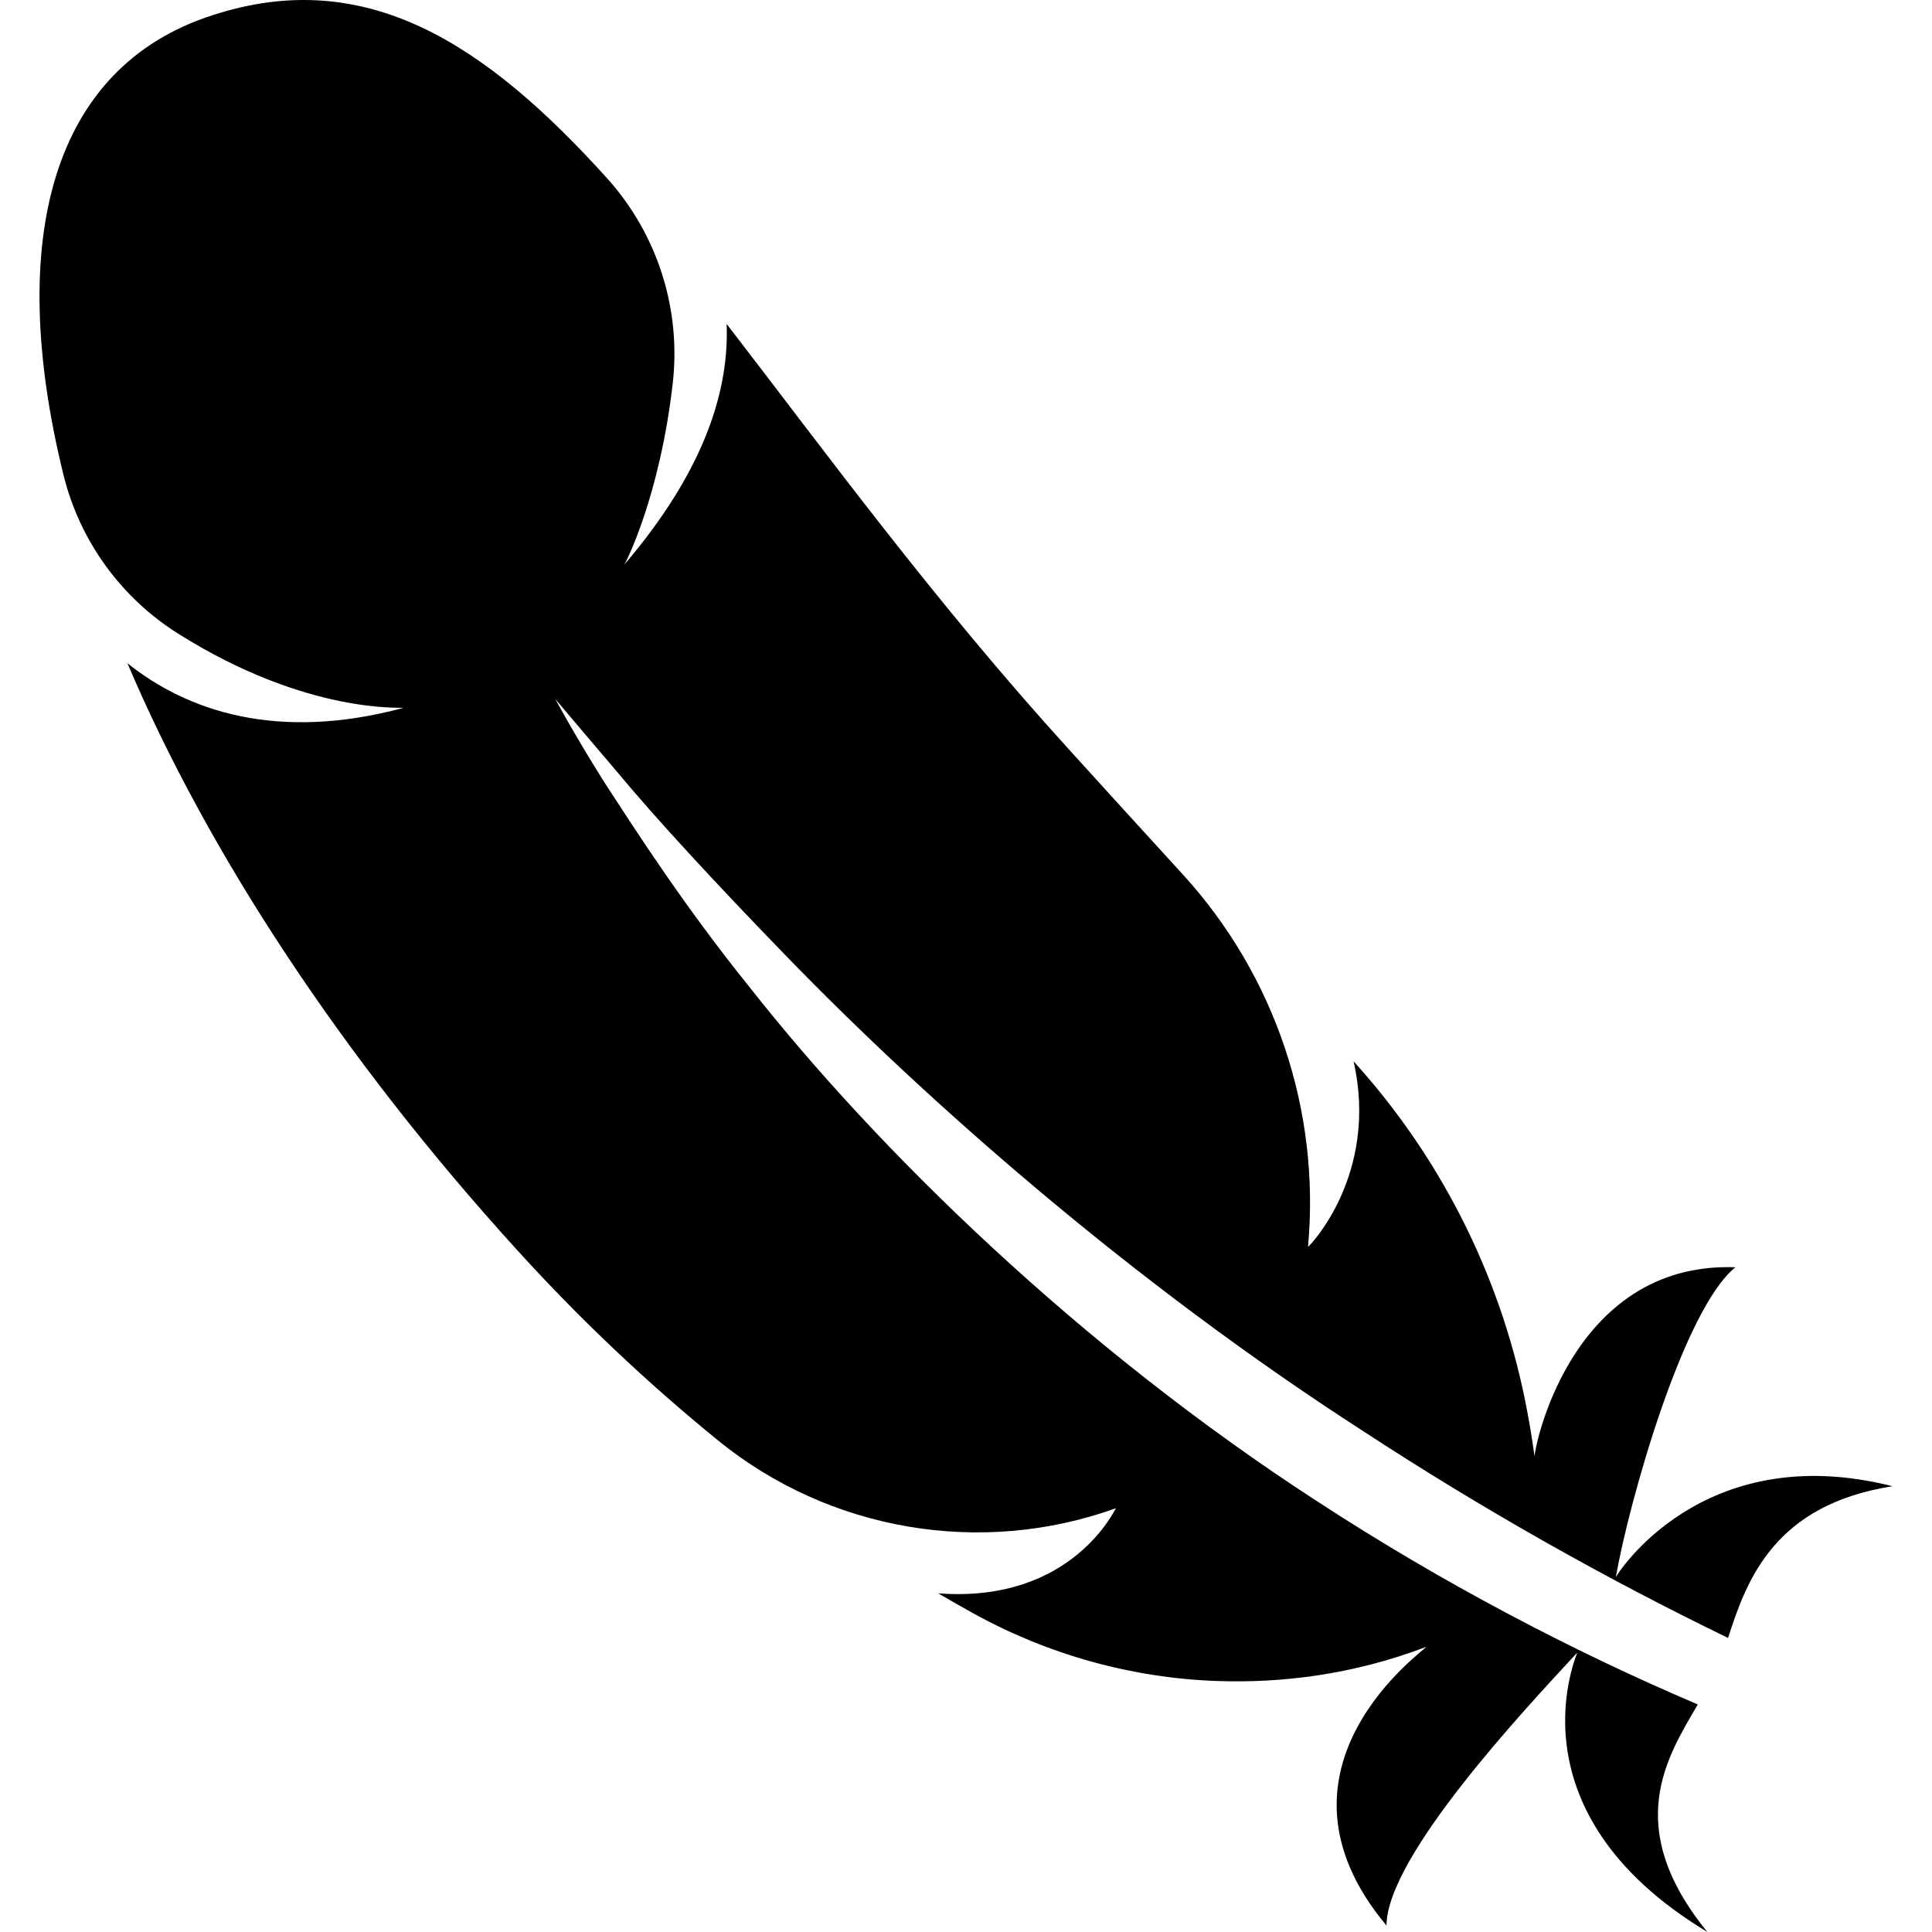
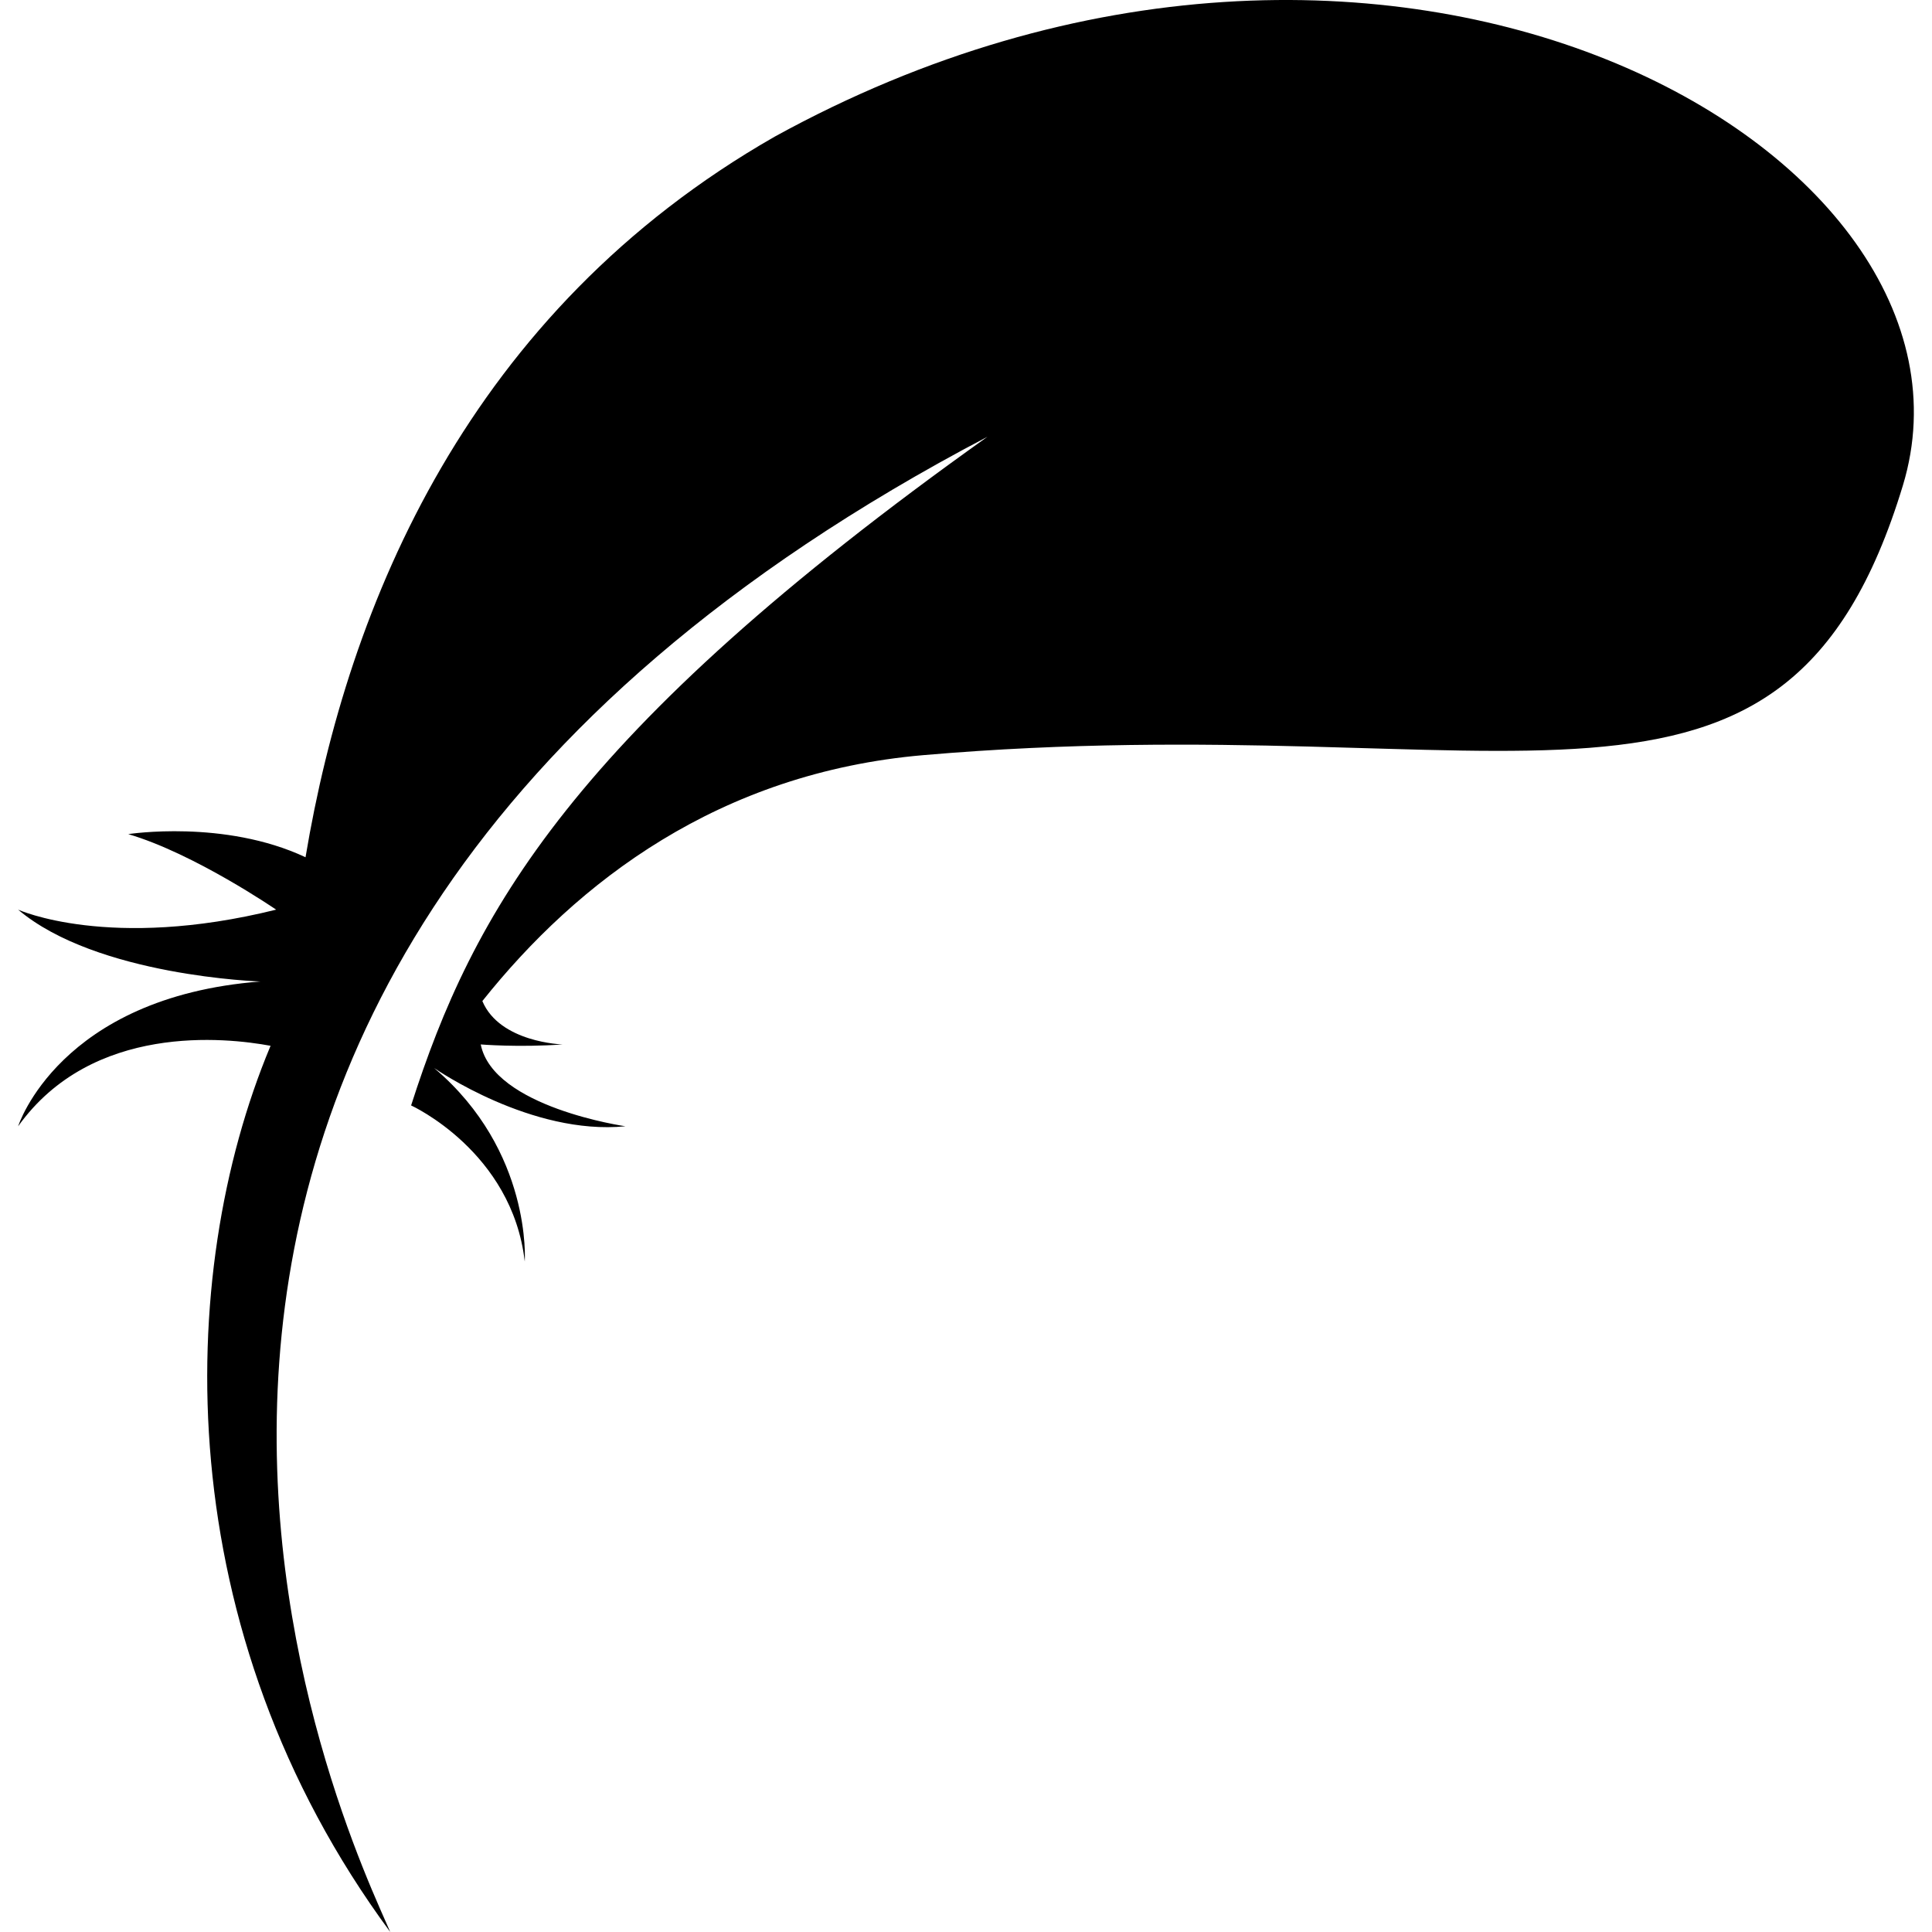
- <svg xmlns="http://www.w3.org/2000/svg" viewBox="0 0 484.42 484.42">
-   <path d="M384.79 365.354a226.273 226.273 0 0 0-2.467-14.578c-6.47-31.544-21.3-60.817-42.937-84.667 6.452 28.41-11.2 46.56-11.42 46.5 3.126-34.127-8.258-68.02-31.365-93.323a11244.213 11244.213 0 0 1-28.545-31.34c-33.834-37.204-61.316-74.914-85.86-106.72.593 15.718-4.728 35.852-25.76 60.472.238-.027 9.004-17.095 12.247-45.617a65.71 65.71 0 0 0-16.485-51.407C121.675 10.86 91.693-8.744 53.23 3.833 13.2 16.736 1.31 59.69 15.9 119.013a65.61 65.61 0 0 0 28.734 39.846c32.616 20.54 56.703 18.385 56.484 18.64-31.535 8.46-54.102.835-69.17-11.208 20 47.135 53.68 98.772 97.784 147.216a459.966 459.966 0 0 0 50.235 47.607c27.955 22.752 65.943 29.264 99.86 17.044-.1-.214-10.726 23.908-44.592 21.348A487.524 487.524 0 0 0 244 404.5c18.785 10.388 39.85 16.266 61.283 16.992 15.81.54 33.75-1.494 52.262-8.546.726.152-43.224 30.032-9.9 69.854.053-17.348 34.746-54.29 47.804-68.41.388-.39-18.227 39.348 32.65 70.03-21.536-26.408-10.05-43.968-2.4-57.05-31.84-13.546-64.54-30.783-95.298-50.85-59.44-38.48-110.165-87.944-142.512-129.075-16.435-20.405-28.225-38.807-36.518-51.55-8.09-12.915-12.128-20.65-12.146-20.634.017-.016 5.608 6.68 15.456 18.21 9.662 11.647 24.322 27.532 42.228 46.01 35.826 36.985 87.26 82.236 144.977 119.413 29.83 19.526 61.062 37.093 91.4 51.796 4.695-14.688 11.67-33.402 41.23-38.04-47.886-12.12-69.27 22.39-69.372 22.81 3.328-19.034 16.96-67.243 29.982-77.714-41.892-1.502-50.827 47.11-50.338 47.608z" />
+ <svg xmlns="http://www.w3.org/2000/svg" viewBox="0 0 490.875 490.875">
+   <path d="M196.802 34.737c-77.61 44.376-108.43 118.698-119.175 183.07-20.596-9.68-45.042-5.877-45.042-5.877 16.79 4.93 37.573 19.19 37.573 19.19-42.39 10.533-65.552 0-65.552 0 19.996 16.923 61.56 18.253 61.56 18.253-51.18 3.99-61.56 36.786-61.56 36.786 18.825-26.312 52.818-22.545 64.147-20.446-.038.084-.084.17-.113.253-24.183 57.953-26.012 148.307 30.51 224.906-8.78-20.715-116.974-239.007 151.736-379.903-105.88 75.39-130.785 121.108-146.434 169.895 0 0 25.674 11.685 28.878 39.673 0 0 1.92-28.015-22.966-49.125l.01-.01c.292.196 24.69 17.136 48.536 14.757 0 0-33.563-4.797-36.767-20.792 0 0 9.595.796 20.782 0 0 0-15.94-.468-20.37-11.02 24.165-30.33 60.173-58.01 112.083-62.488 149.6-12.892 218.714 30.8 248.847-68.54 25.69-84.75-130.936-174.272-286.683-88.583z" />
</svg>
